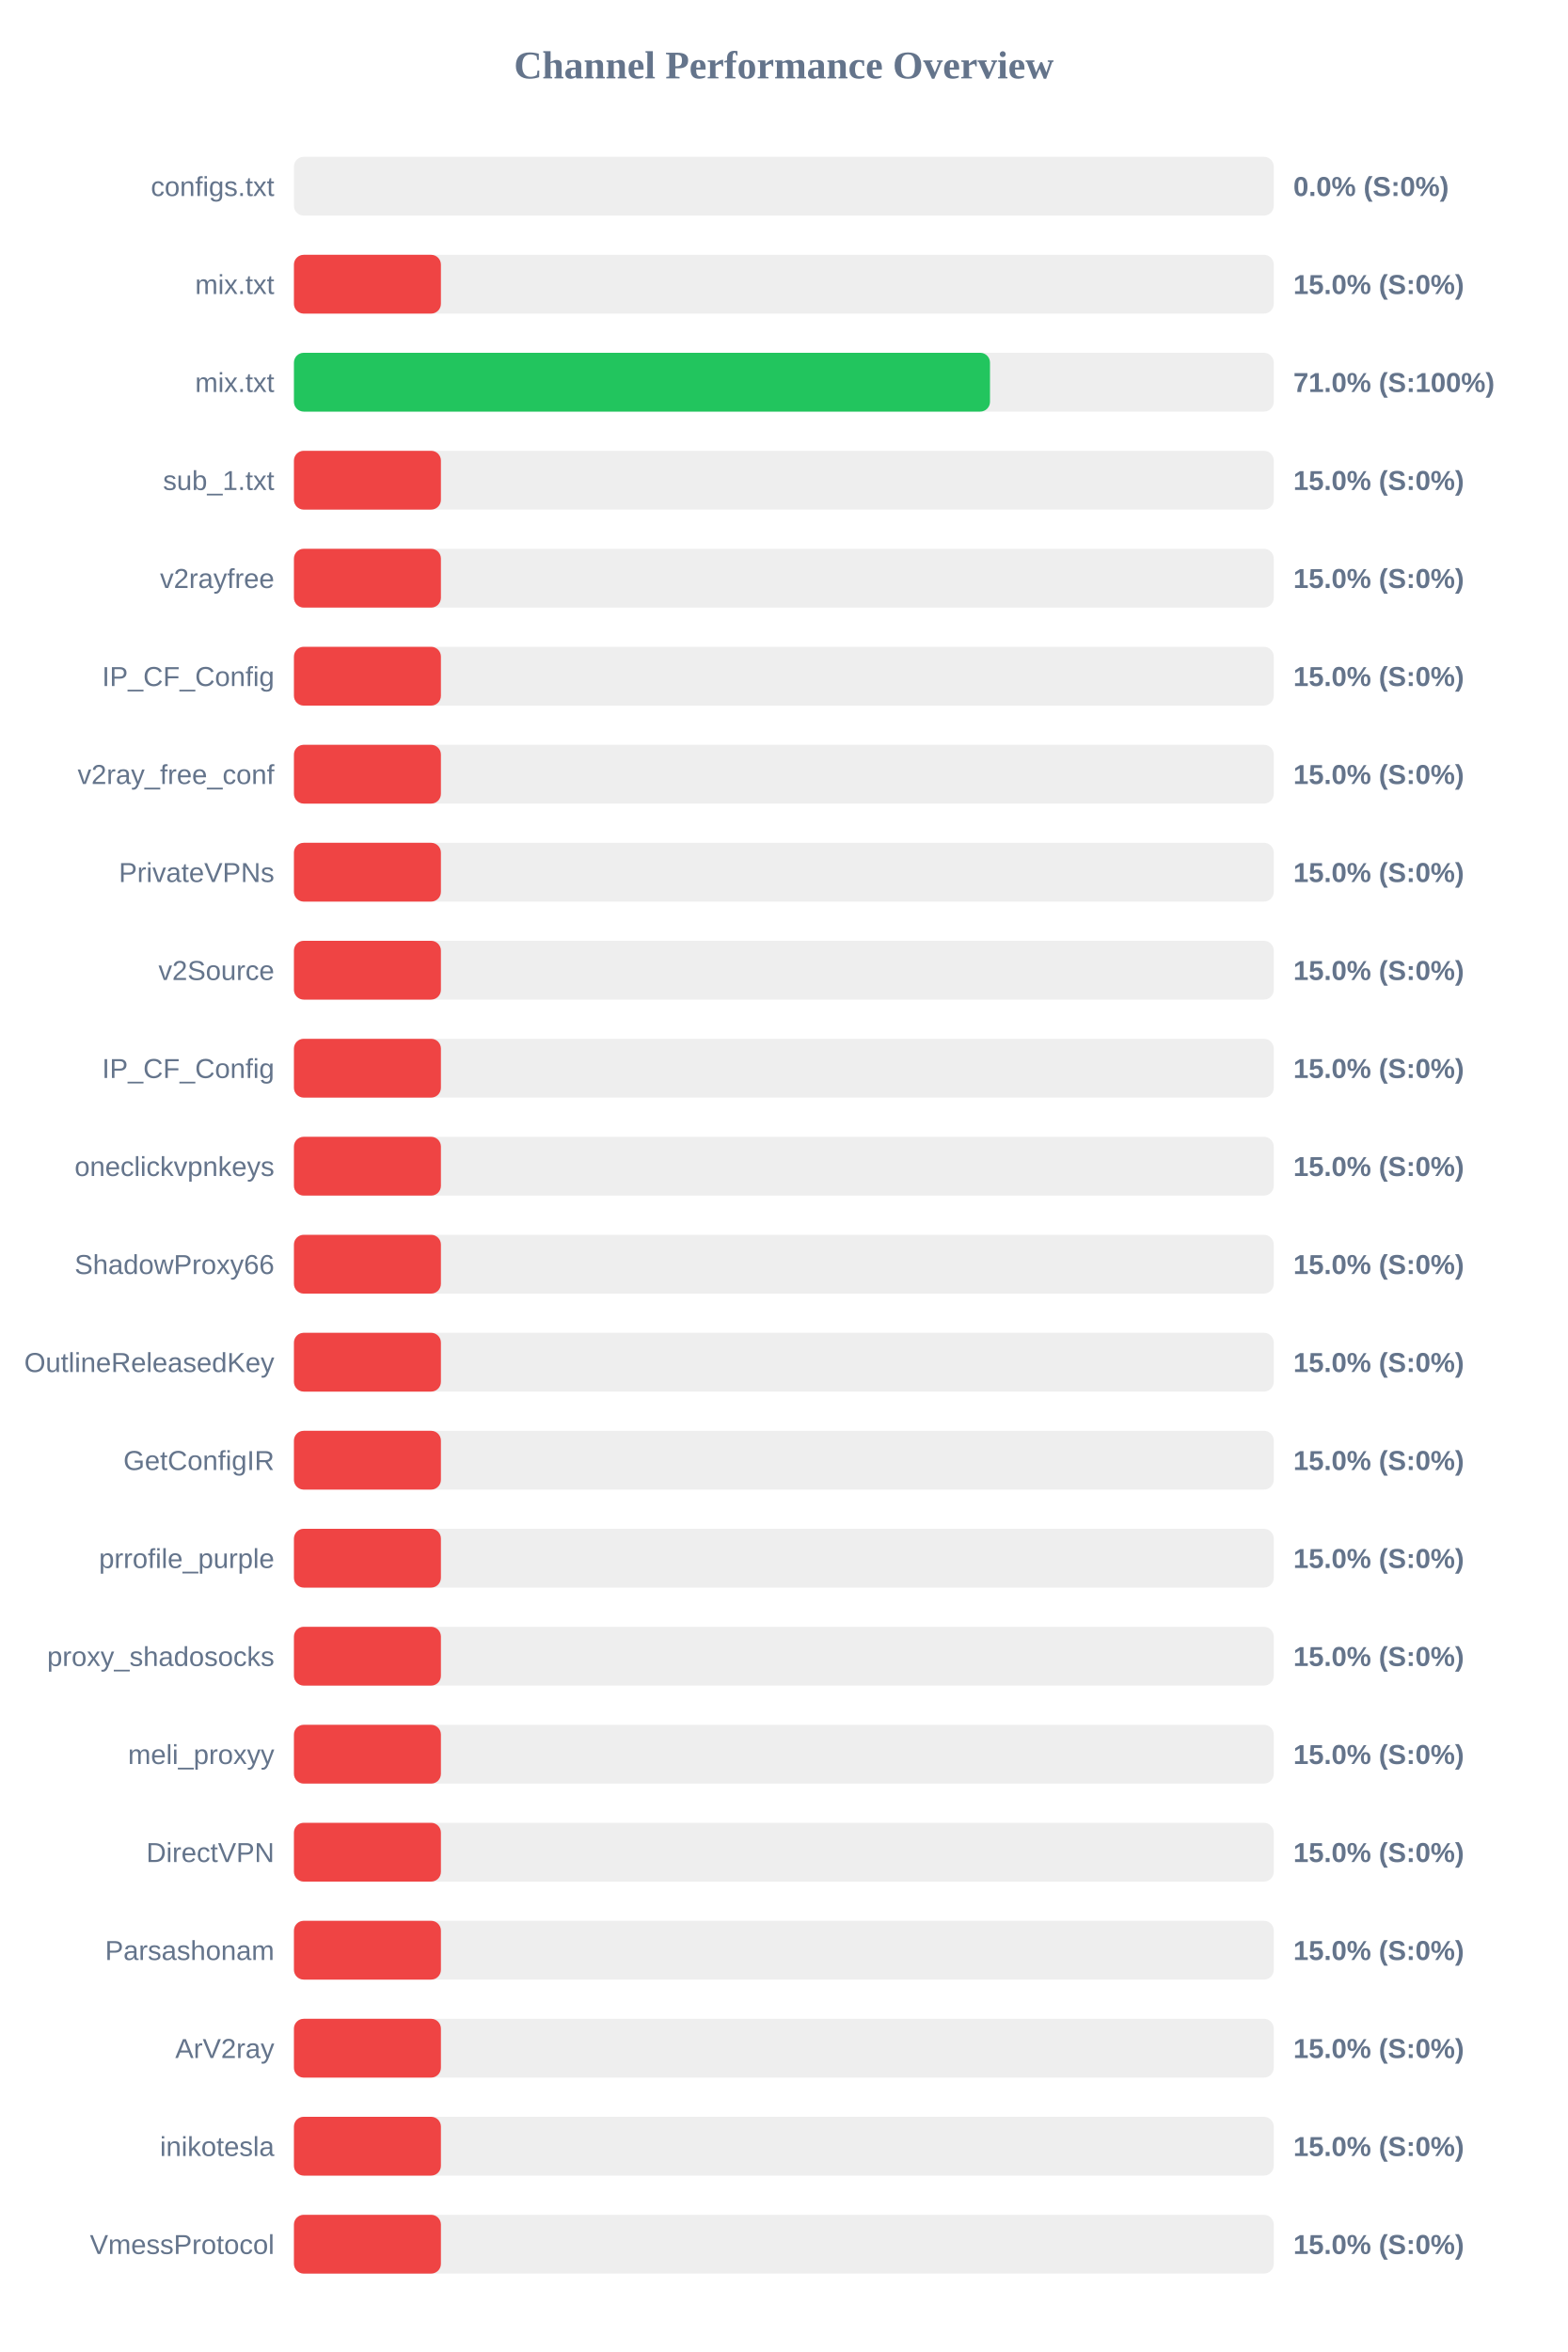
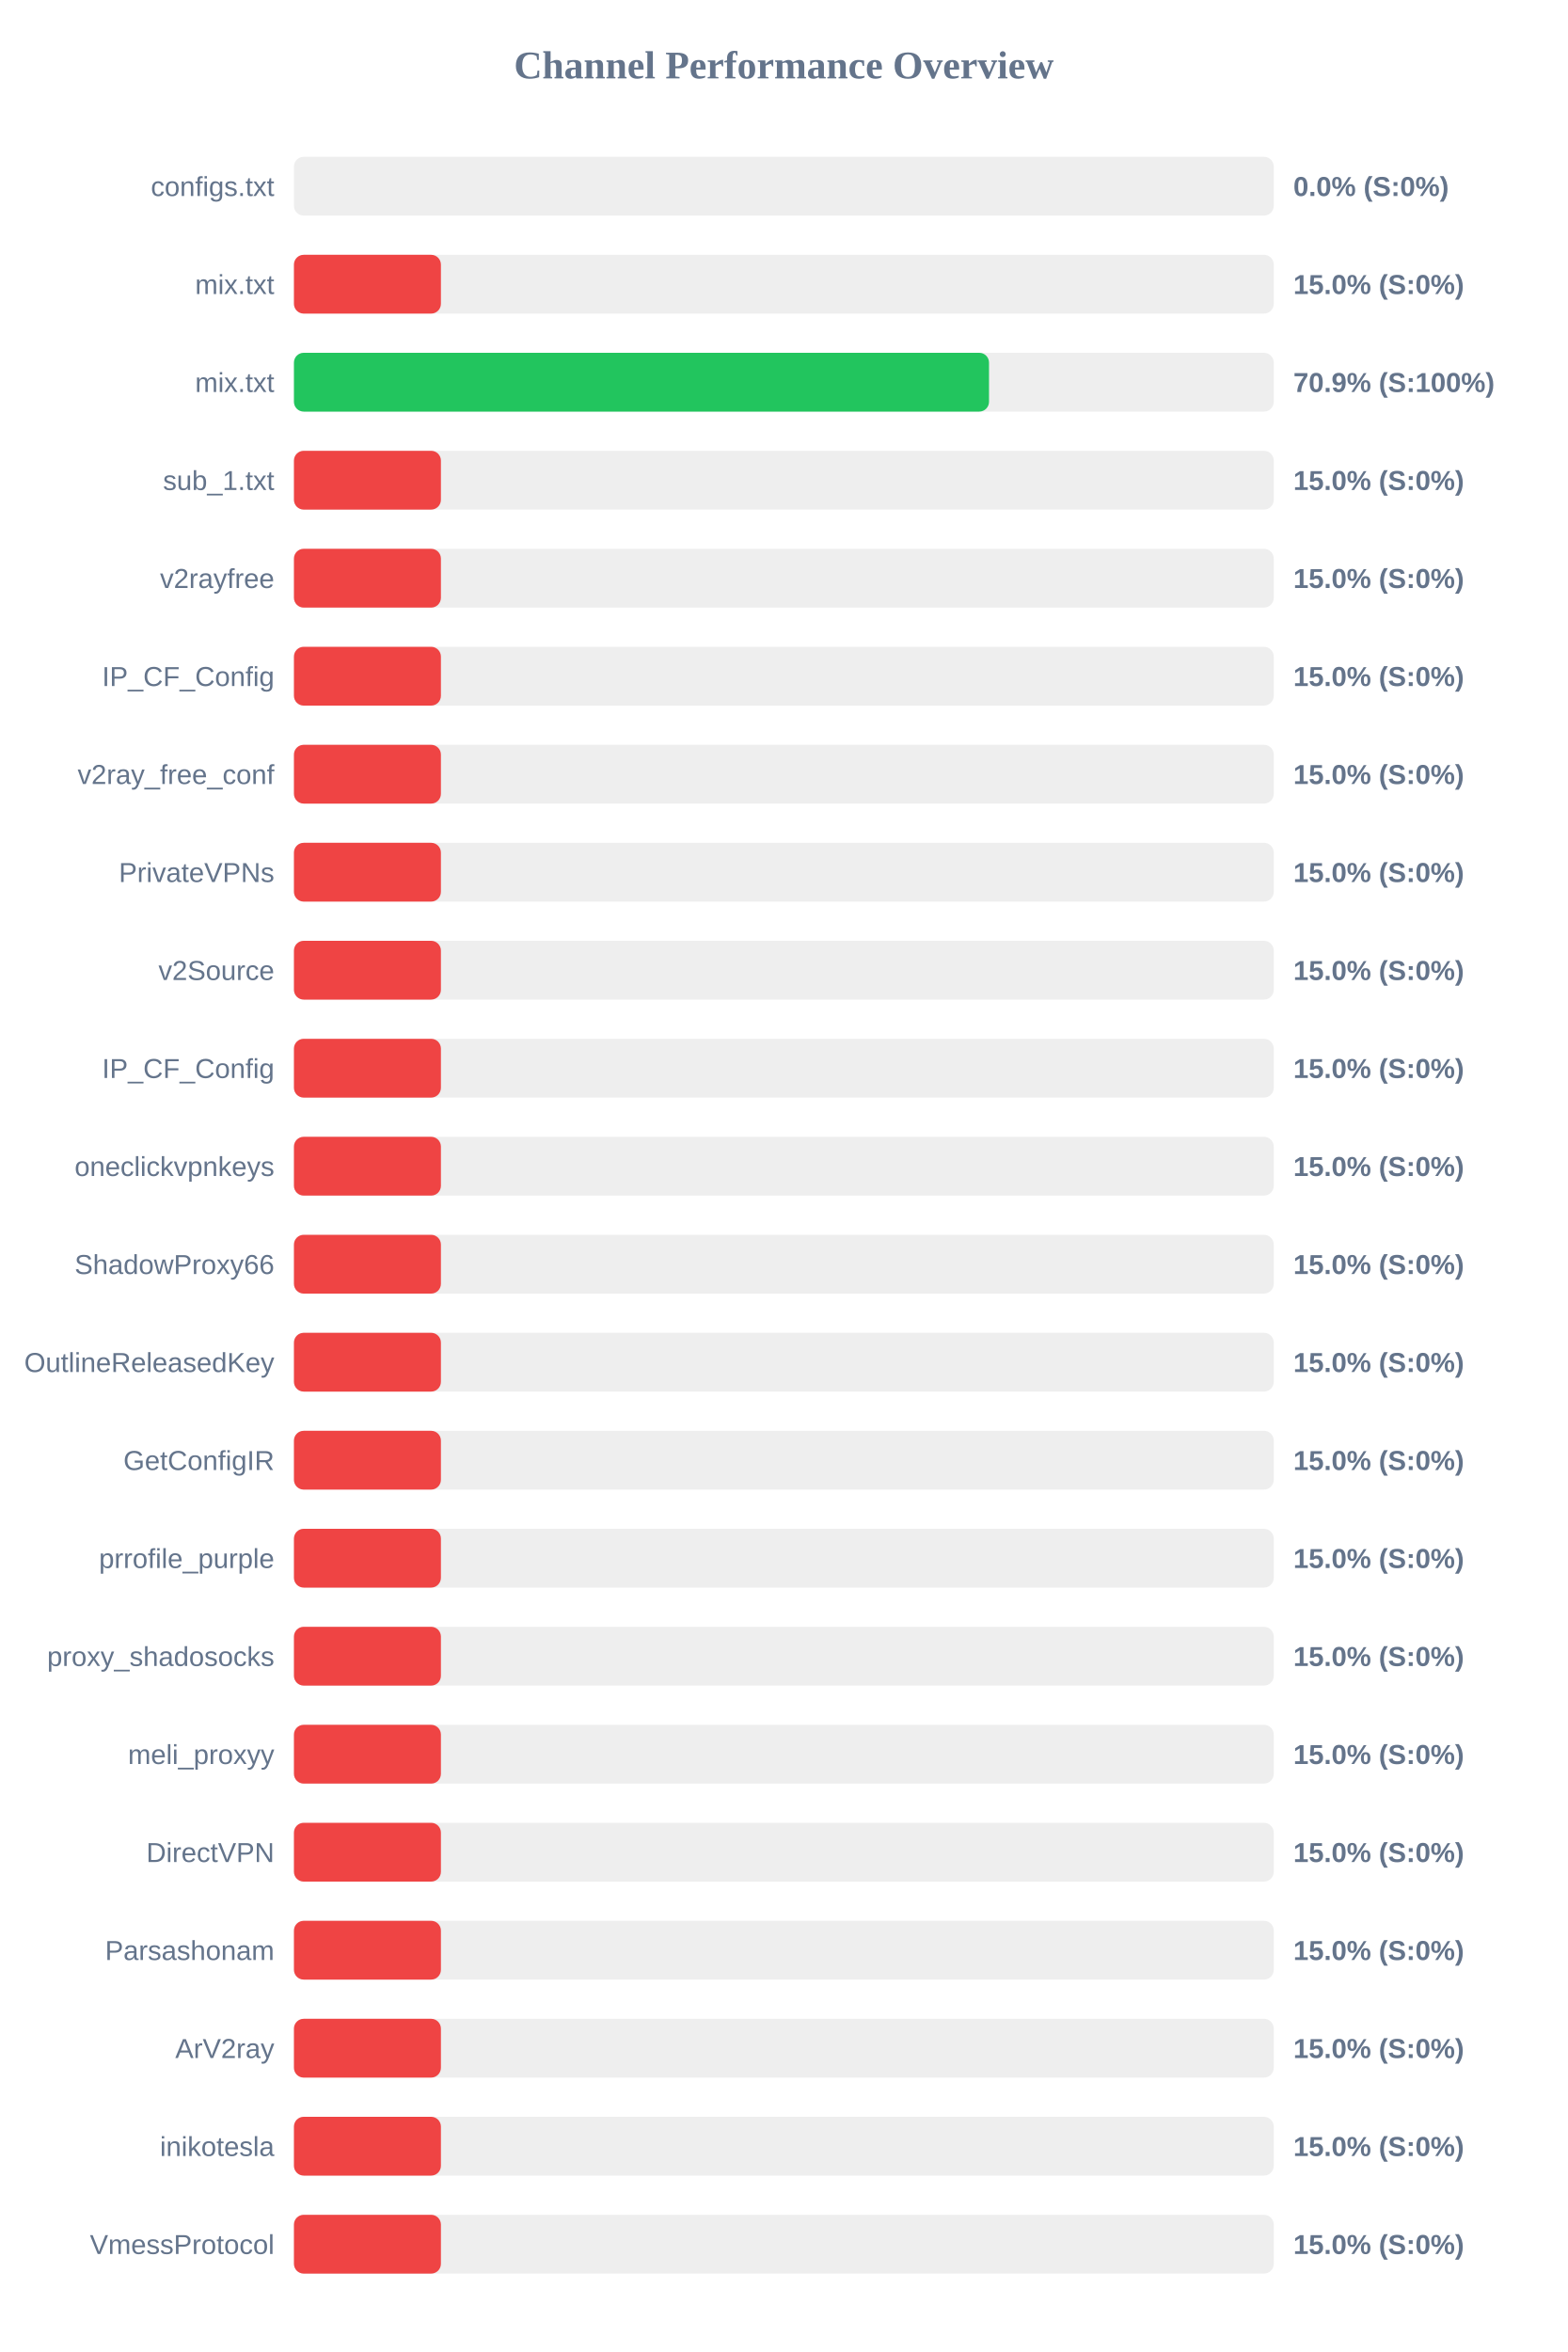
<svg xmlns="http://www.w3.org/2000/svg" width="800" height="1200" version="1.1">
  <style>
        .row { font: 14px Arial; fill: #64748b; }
        .score { font: bold 14px Arial; fill: #64748b; }
    </style>
  <text x="400" y="40" text-anchor="middle" font-size="20px" font-weight="bold" fill="#64748b">Channel Performance Overview</text>
  <rect x="150" y="80" width="500" height="30" fill="#eee" rx="5" />
  <rect x="150" y="80" width="0.0" height="30" fill="#ef4444" rx="5" />
  <text x="140" y="100" text-anchor="end" class="row">configs.txt</text>
  <text x="660" y="100" text-anchor="start" class="score">0.0% (S:0%)</text>
  <rect x="150" y="130" width="500" height="30" fill="#eee" rx="5" />
  <rect x="150" y="130" width="75.0" height="30" fill="#ef4444" rx="5" />
  <text x="140" y="150" text-anchor="end" class="row">mix.txt</text>
  <text x="660" y="150" text-anchor="start" class="score">15.0% (S:0%)</text>
  <rect x="150" y="180" width="500" height="30" fill="#eee" rx="5" />
-   <rect x="150" y="180" width="355.2" height="30" fill="#22c55e" rx="5" />
+   <rect x="150" y="180" width="354.7" height="30" fill="#22c55e" rx="5" />
  <text x="140" y="200" text-anchor="end" class="row">mix.txt</text>
-   <text x="660" y="200" text-anchor="start" class="score">71.0% (S:100%)</text>
+   <text x="660" y="200" text-anchor="start" class="score">70.9% (S:100%)</text>
  <rect x="150" y="230" width="500" height="30" fill="#eee" rx="5" />
  <rect x="150" y="230" width="75.0" height="30" fill="#ef4444" rx="5" />
  <text x="140" y="250" text-anchor="end" class="row">sub_1.txt</text>
  <text x="660" y="250" text-anchor="start" class="score">15.0% (S:0%)</text>
  <rect x="150" y="280" width="500" height="30" fill="#eee" rx="5" />
  <rect x="150" y="280" width="75.0" height="30" fill="#ef4444" rx="5" />
  <text x="140" y="300" text-anchor="end" class="row">v2rayfree</text>
  <text x="660" y="300" text-anchor="start" class="score">15.0% (S:0%)</text>
  <rect x="150" y="330" width="500" height="30" fill="#eee" rx="5" />
  <rect x="150" y="330" width="75.0" height="30" fill="#ef4444" rx="5" />
  <text x="140" y="350" text-anchor="end" class="row">IP_CF_Config</text>
  <text x="660" y="350" text-anchor="start" class="score">15.0% (S:0%)</text>
  <rect x="150" y="380" width="500" height="30" fill="#eee" rx="5" />
  <rect x="150" y="380" width="75.0" height="30" fill="#ef4444" rx="5" />
  <text x="140" y="400" text-anchor="end" class="row">v2ray_free_conf</text>
  <text x="660" y="400" text-anchor="start" class="score">15.0% (S:0%)</text>
  <rect x="150" y="430" width="500" height="30" fill="#eee" rx="5" />
  <rect x="150" y="430" width="75.0" height="30" fill="#ef4444" rx="5" />
  <text x="140" y="450" text-anchor="end" class="row">PrivateVPNs</text>
  <text x="660" y="450" text-anchor="start" class="score">15.0% (S:0%)</text>
  <rect x="150" y="480" width="500" height="30" fill="#eee" rx="5" />
  <rect x="150" y="480" width="75.0" height="30" fill="#ef4444" rx="5" />
  <text x="140" y="500" text-anchor="end" class="row">v2Source</text>
  <text x="660" y="500" text-anchor="start" class="score">15.0% (S:0%)</text>
  <rect x="150" y="530" width="500" height="30" fill="#eee" rx="5" />
  <rect x="150" y="530" width="75.0" height="30" fill="#ef4444" rx="5" />
  <text x="140" y="550" text-anchor="end" class="row">IP_CF_Config</text>
  <text x="660" y="550" text-anchor="start" class="score">15.0% (S:0%)</text>
  <rect x="150" y="580" width="500" height="30" fill="#eee" rx="5" />
  <rect x="150" y="580" width="75.0" height="30" fill="#ef4444" rx="5" />
  <text x="140" y="600" text-anchor="end" class="row">oneclickvpnkeys</text>
  <text x="660" y="600" text-anchor="start" class="score">15.0% (S:0%)</text>
  <rect x="150" y="630" width="500" height="30" fill="#eee" rx="5" />
  <rect x="150" y="630" width="75.0" height="30" fill="#ef4444" rx="5" />
  <text x="140" y="650" text-anchor="end" class="row">ShadowProxy66</text>
  <text x="660" y="650" text-anchor="start" class="score">15.0% (S:0%)</text>
  <rect x="150" y="680" width="500" height="30" fill="#eee" rx="5" />
  <rect x="150" y="680" width="75.0" height="30" fill="#ef4444" rx="5" />
  <text x="140" y="700" text-anchor="end" class="row">OutlineReleasedKey</text>
  <text x="660" y="700" text-anchor="start" class="score">15.0% (S:0%)</text>
  <rect x="150" y="730" width="500" height="30" fill="#eee" rx="5" />
  <rect x="150" y="730" width="75.0" height="30" fill="#ef4444" rx="5" />
  <text x="140" y="750" text-anchor="end" class="row">GetConfigIR</text>
  <text x="660" y="750" text-anchor="start" class="score">15.0% (S:0%)</text>
  <rect x="150" y="780" width="500" height="30" fill="#eee" rx="5" />
  <rect x="150" y="780" width="75.0" height="30" fill="#ef4444" rx="5" />
  <text x="140" y="800" text-anchor="end" class="row">prrofile_purple</text>
  <text x="660" y="800" text-anchor="start" class="score">15.0% (S:0%)</text>
  <rect x="150" y="830" width="500" height="30" fill="#eee" rx="5" />
  <rect x="150" y="830" width="75.0" height="30" fill="#ef4444" rx="5" />
  <text x="140" y="850" text-anchor="end" class="row">proxy_shadosocks</text>
  <text x="660" y="850" text-anchor="start" class="score">15.0% (S:0%)</text>
  <rect x="150" y="880" width="500" height="30" fill="#eee" rx="5" />
  <rect x="150" y="880" width="75.0" height="30" fill="#ef4444" rx="5" />
  <text x="140" y="900" text-anchor="end" class="row">meli_proxyy</text>
  <text x="660" y="900" text-anchor="start" class="score">15.0% (S:0%)</text>
  <rect x="150" y="930" width="500" height="30" fill="#eee" rx="5" />
  <rect x="150" y="930" width="75.0" height="30" fill="#ef4444" rx="5" />
  <text x="140" y="950" text-anchor="end" class="row">DirectVPN</text>
  <text x="660" y="950" text-anchor="start" class="score">15.0% (S:0%)</text>
  <rect x="150" y="980" width="500" height="30" fill="#eee" rx="5" />
  <rect x="150" y="980" width="75.0" height="30" fill="#ef4444" rx="5" />
  <text x="140" y="1000" text-anchor="end" class="row">Parsashonam</text>
  <text x="660" y="1000" text-anchor="start" class="score">15.0% (S:0%)</text>
  <rect x="150" y="1030" width="500" height="30" fill="#eee" rx="5" />
  <rect x="150" y="1030" width="75.0" height="30" fill="#ef4444" rx="5" />
  <text x="140" y="1050" text-anchor="end" class="row">ArV2ray</text>
  <text x="660" y="1050" text-anchor="start" class="score">15.0% (S:0%)</text>
  <rect x="150" y="1080" width="500" height="30" fill="#eee" rx="5" />
  <rect x="150" y="1080" width="75.0" height="30" fill="#ef4444" rx="5" />
  <text x="140" y="1100" text-anchor="end" class="row">inikotesla</text>
  <text x="660" y="1100" text-anchor="start" class="score">15.0% (S:0%)</text>
  <rect x="150" y="1130" width="500" height="30" fill="#eee" rx="5" />
  <rect x="150" y="1130" width="75.0" height="30" fill="#ef4444" rx="5" />
  <text x="140" y="1150" text-anchor="end" class="row">VmessProtocol</text>
  <text x="660" y="1150" text-anchor="start" class="score">15.0% (S:0%)</text>
</svg>
